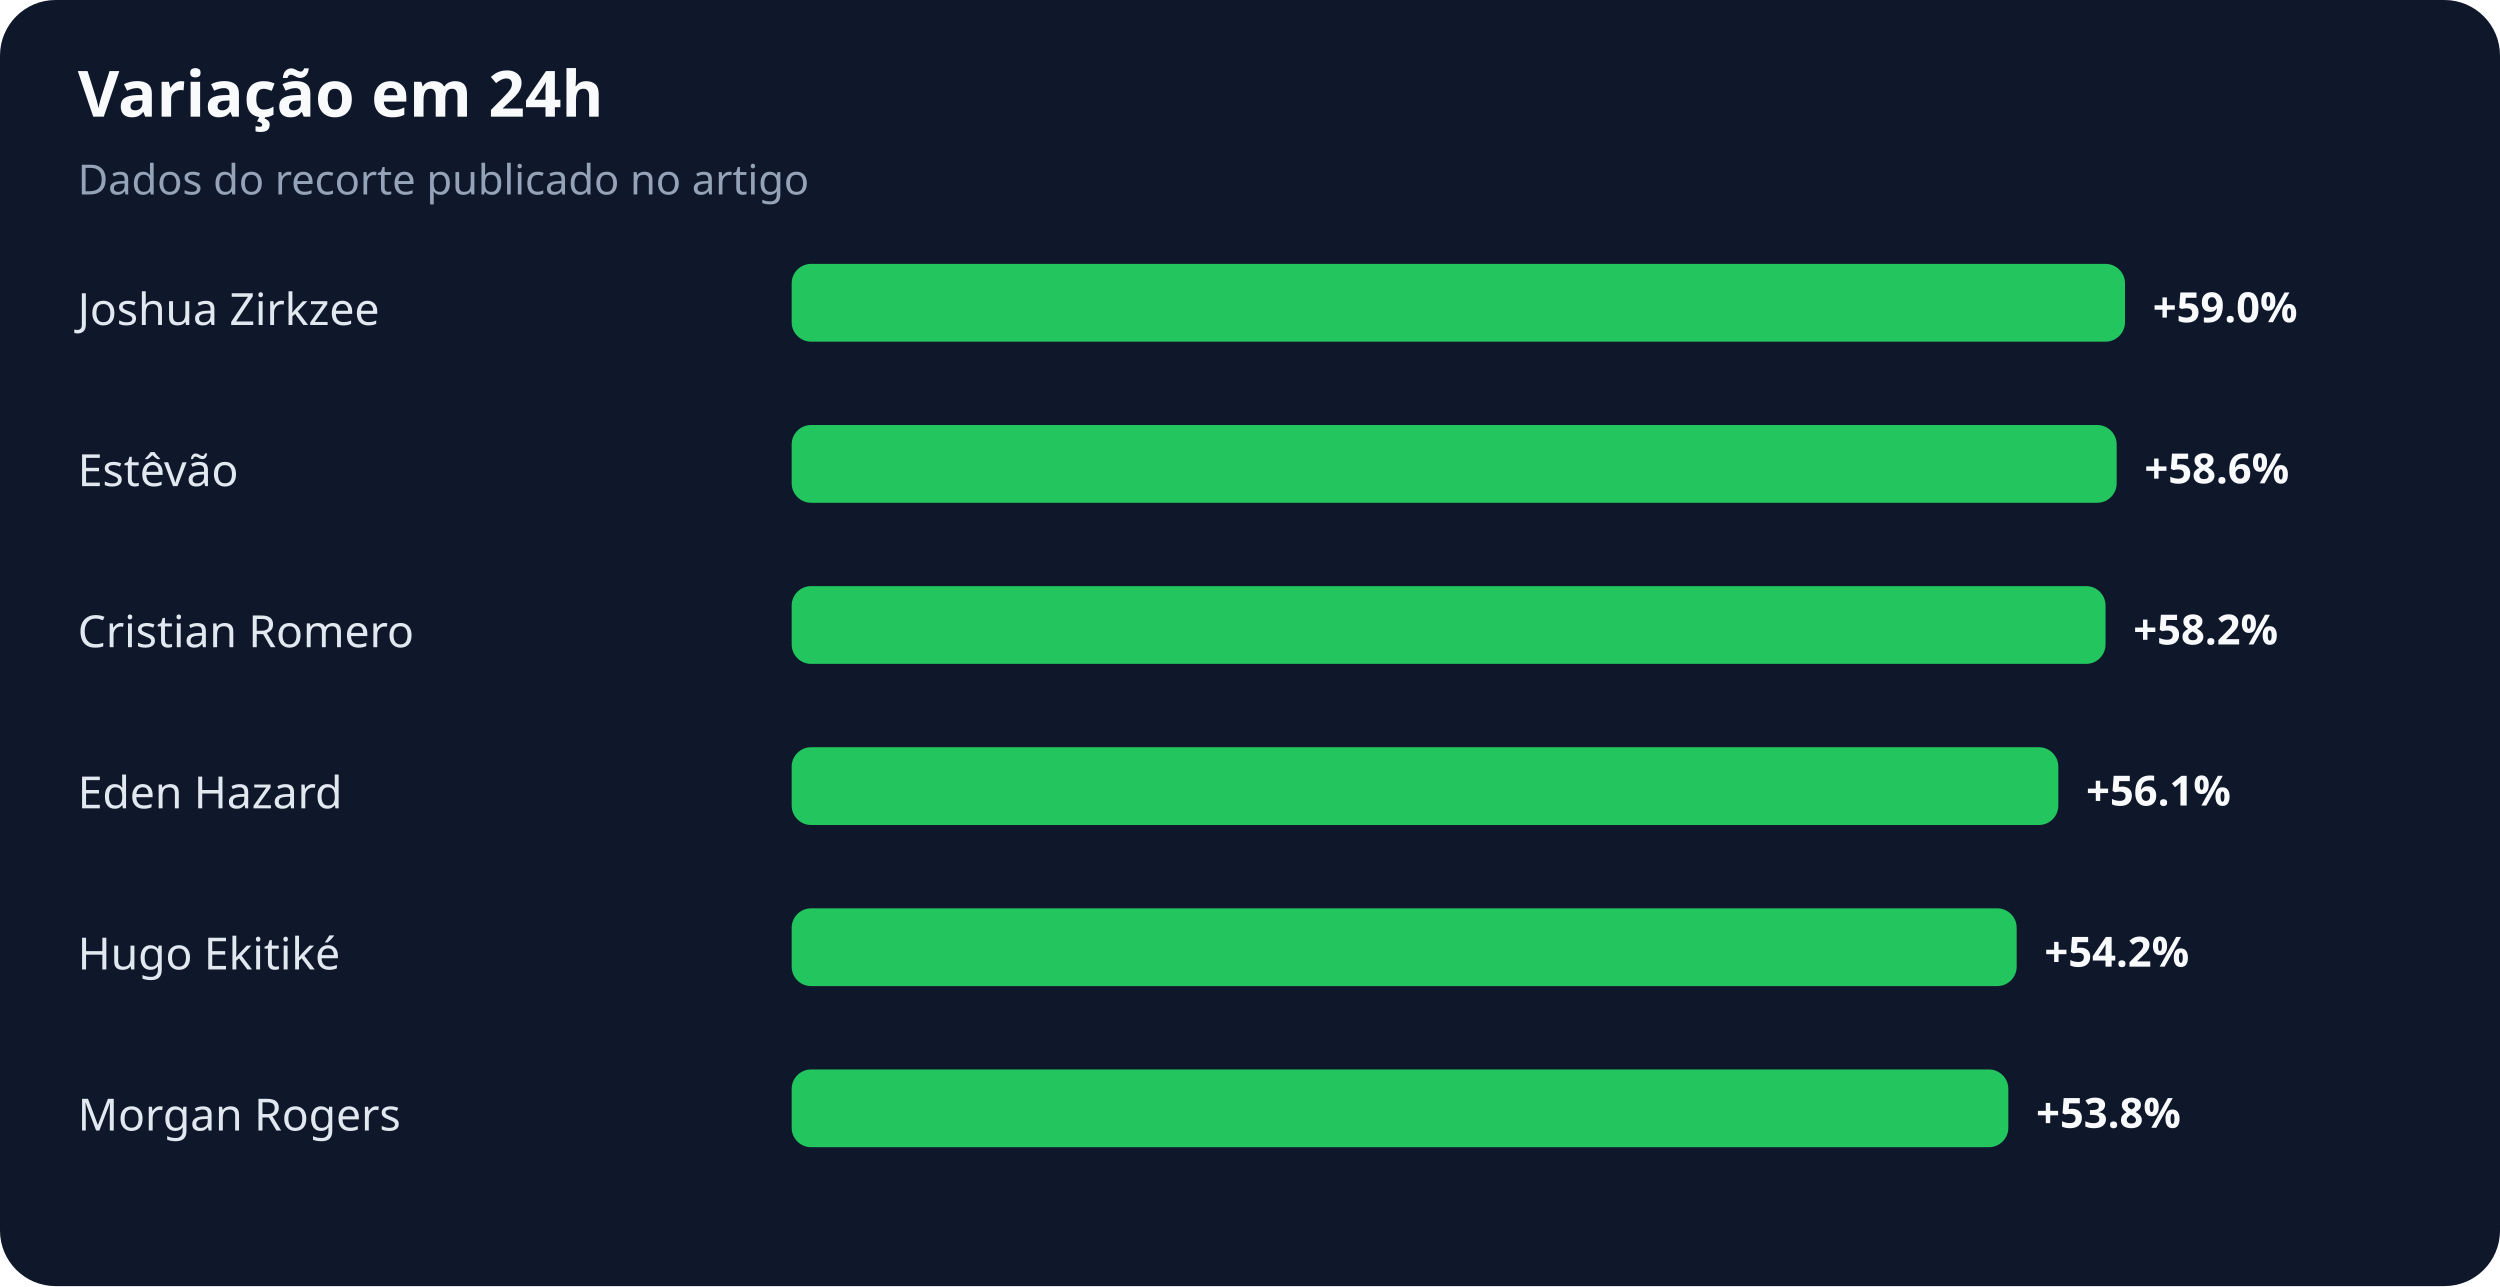
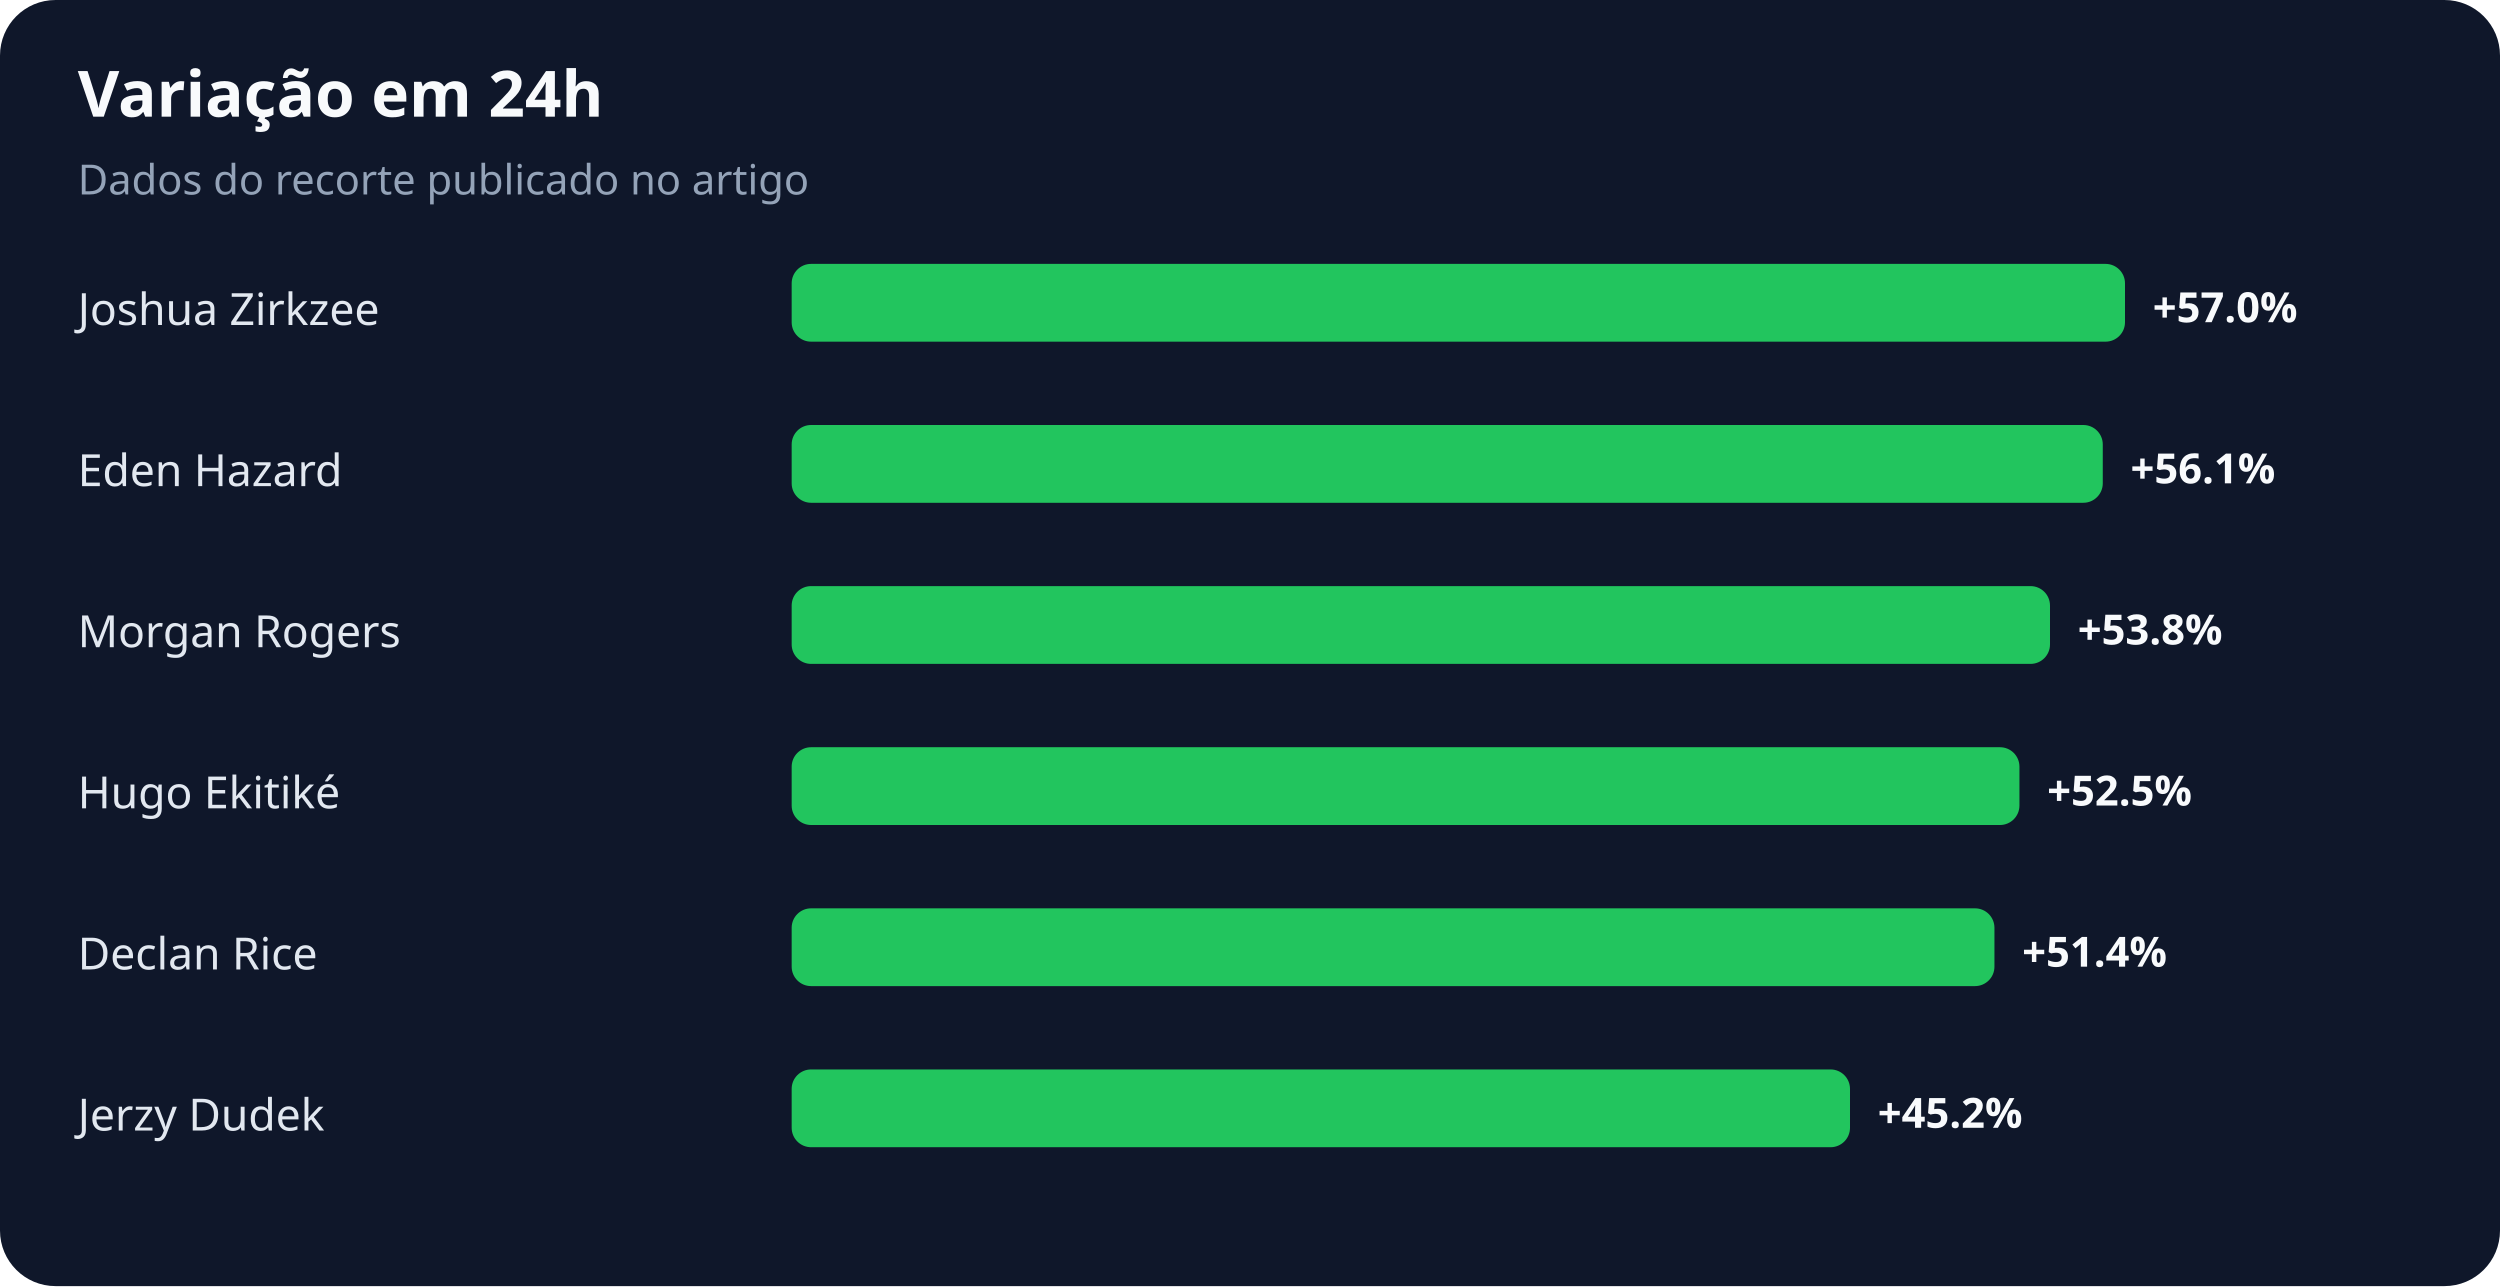
<svg xmlns="http://www.w3.org/2000/svg" width="900" height="463" viewBox="0 0 900 463" role="img" aria-labelledby="title desc">
  <rect width="100%" height="100%" rx="20" fill="#0f172a" />
  <text x="28" y="42" fill="#f8fafc" font-family="system-ui,sans-serif" font-size="23" font-weight="700">Variação em 24h</text>
  <text x="28" y="70" fill="#94a3b8" font-family="system-ui,sans-serif" font-size="15">Dados do recorte publicado no artigo</text>
  <text x="28" y="117" fill="#e2e8f0" font-family="system-ui,sans-serif" font-size="16">Joshua Zirkzee</text>
  <rect x="285" y="95" width="480" height="28" rx="7" fill="#22c55e" />
-   <text x="775" y="116" fill="#f8fafc" font-family="system-ui,sans-serif" font-size="15" font-weight="700">+59.0%</text>
-   <text x="28" y="175" fill="#e2e8f0" font-family="system-ui,sans-serif" font-size="16">Estêvão</text>
-   <rect x="285" y="153" width="477" height="28" rx="7" fill="#22c55e" />
-   <text x="772" y="174" fill="#f8fafc" font-family="system-ui,sans-serif" font-size="15" font-weight="700">+58.6%</text>
-   <text x="28" y="233" fill="#e2e8f0" font-family="system-ui,sans-serif" font-size="16">Cristian Romero</text>
-   <rect x="285" y="211" width="473" height="28" rx="7" fill="#22c55e" />
-   <text x="768" y="232" fill="#f8fafc" font-family="system-ui,sans-serif" font-size="15" font-weight="700">+58.2%</text>
-   <text x="28" y="291" fill="#e2e8f0" font-family="system-ui,sans-serif" font-size="16">Eden Hazard</text>
-   <rect x="285" y="269" width="456" height="28" rx="7" fill="#22c55e" />
-   <text x="751" y="290" fill="#f8fafc" font-family="system-ui,sans-serif" font-size="15" font-weight="700">+56.1%</text>
-   <text x="28" y="349" fill="#e2e8f0" font-family="system-ui,sans-serif" font-size="16">Hugo Ekitiké</text>
-   <rect x="285" y="327" width="441" height="28" rx="7" fill="#22c55e" />
-   <text x="736" y="348" fill="#f8fafc" font-family="system-ui,sans-serif" font-size="15" font-weight="700">+54.2%</text>
-   <text x="28" y="407" fill="#e2e8f0" font-family="system-ui,sans-serif" font-size="16">Morgan Rogers</text>
-   <rect x="285" y="385" width="438" height="28" rx="7" fill="#22c55e" />
-   <text x="733" y="406" fill="#f8fafc" font-family="system-ui,sans-serif" font-size="15" font-weight="700">+53.8%</text>
+   <text x="775" y="116" fill="#f8fafc" font-family="system-ui,sans-serif" font-size="15" font-weight="700">+57.0%</text>
+   <text x="28" y="175" fill="#e2e8f0" font-family="system-ui,sans-serif" font-size="16">Eden Hazard</text>
+   <rect x="285" y="153" width="472" height="28" rx="7" fill="#22c55e" />
+   <text x="767" y="174" fill="#f8fafc" font-family="system-ui,sans-serif" font-size="15" font-weight="700">+56.1%</text>
+   <text x="28" y="233" fill="#e2e8f0" font-family="system-ui,sans-serif" font-size="16">Morgan Rogers</text>
+   <rect x="285" y="211" width="453" height="28" rx="7" fill="#22c55e" />
+   <text x="748" y="232" fill="#f8fafc" font-family="system-ui,sans-serif" font-size="15" font-weight="700">+53.8%</text>
+   <text x="28" y="291" fill="#e2e8f0" font-family="system-ui,sans-serif" font-size="16">Hugo Ekitiké</text>
+   <rect x="285" y="269" width="442" height="28" rx="7" fill="#22c55e" />
+   <text x="737" y="290" fill="#f8fafc" font-family="system-ui,sans-serif" font-size="15" font-weight="700">+52.5%</text>
+   <text x="28" y="349" fill="#e2e8f0" font-family="system-ui,sans-serif" font-size="16">Declan Rice</text>
+   <rect x="285" y="327" width="433" height="28" rx="7" fill="#22c55e" />
+   <text x="728" y="348" fill="#f8fafc" font-family="system-ui,sans-serif" font-size="15" font-weight="700">+51.4%</text>
+   <text x="28" y="407" fill="#e2e8f0" font-family="system-ui,sans-serif" font-size="16">Jerzy Dudek</text>
+   <rect x="285" y="385" width="381" height="28" rx="7" fill="#22c55e" />
+   <text x="676" y="406" fill="#f8fafc" font-family="system-ui,sans-serif" font-size="15" font-weight="700">+45.2%</text>
</svg>
